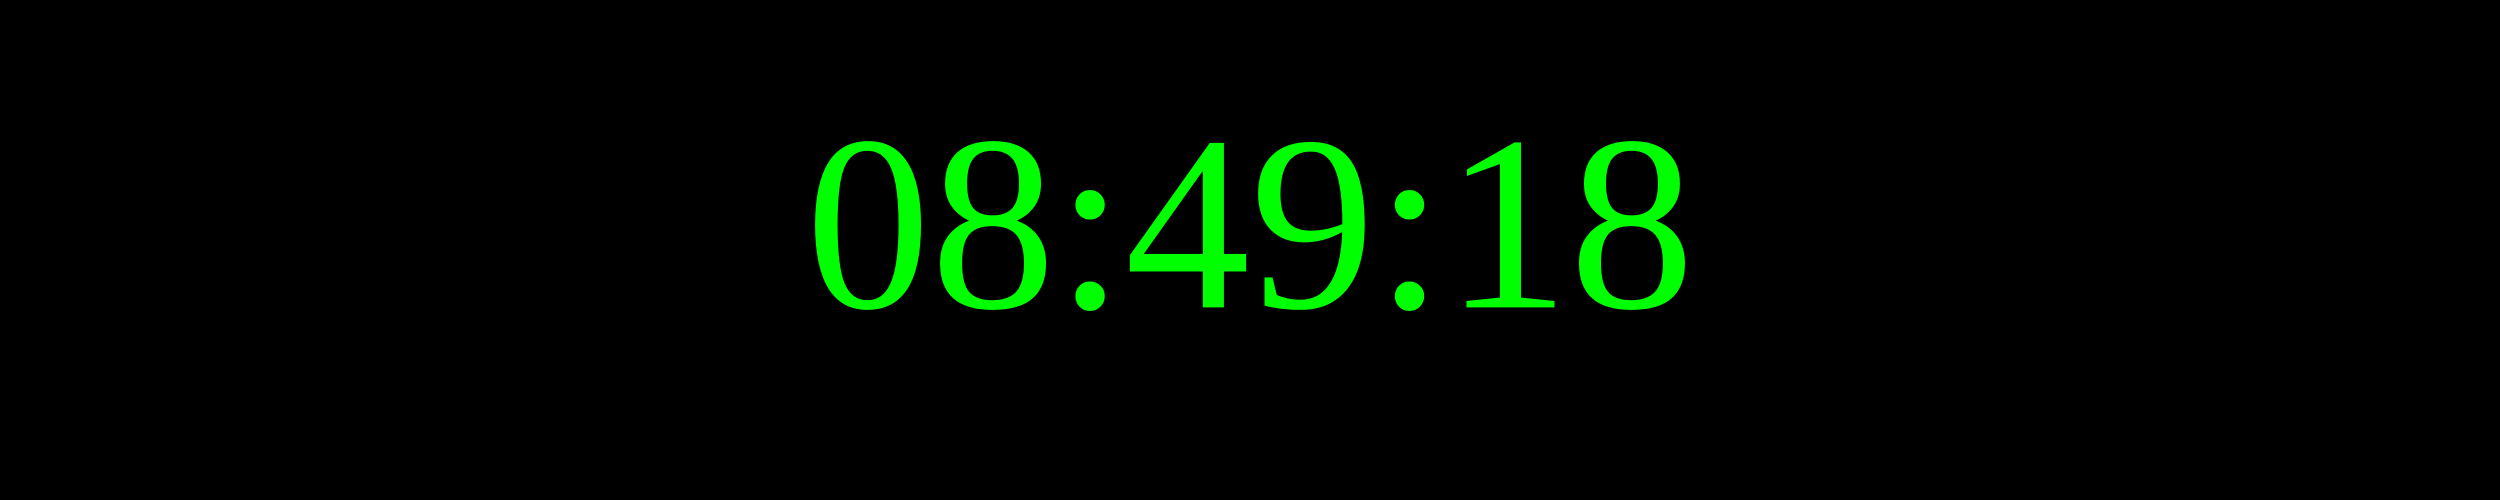
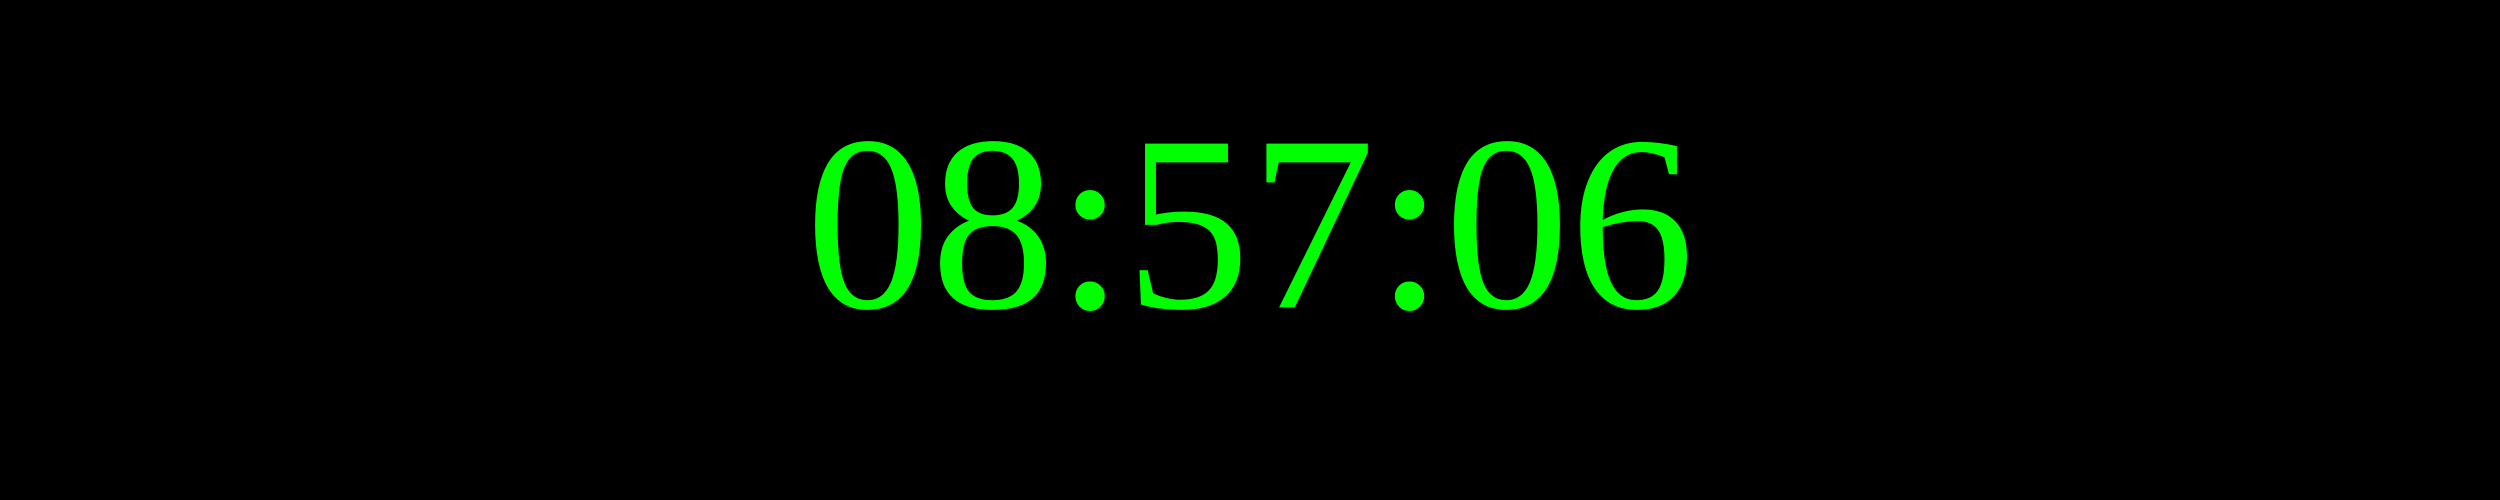
<svg xmlns="http://www.w3.org/2000/svg" width="250" height="50">
  <rect width="100%" height="100%" fill="black" />
  <text x="50%" y="50%" font-size="25" fill="lime" text-anchor="middle" dominant-baseline="middle">
- 08:49:18
+ 08:57:06
</text>
</svg>
